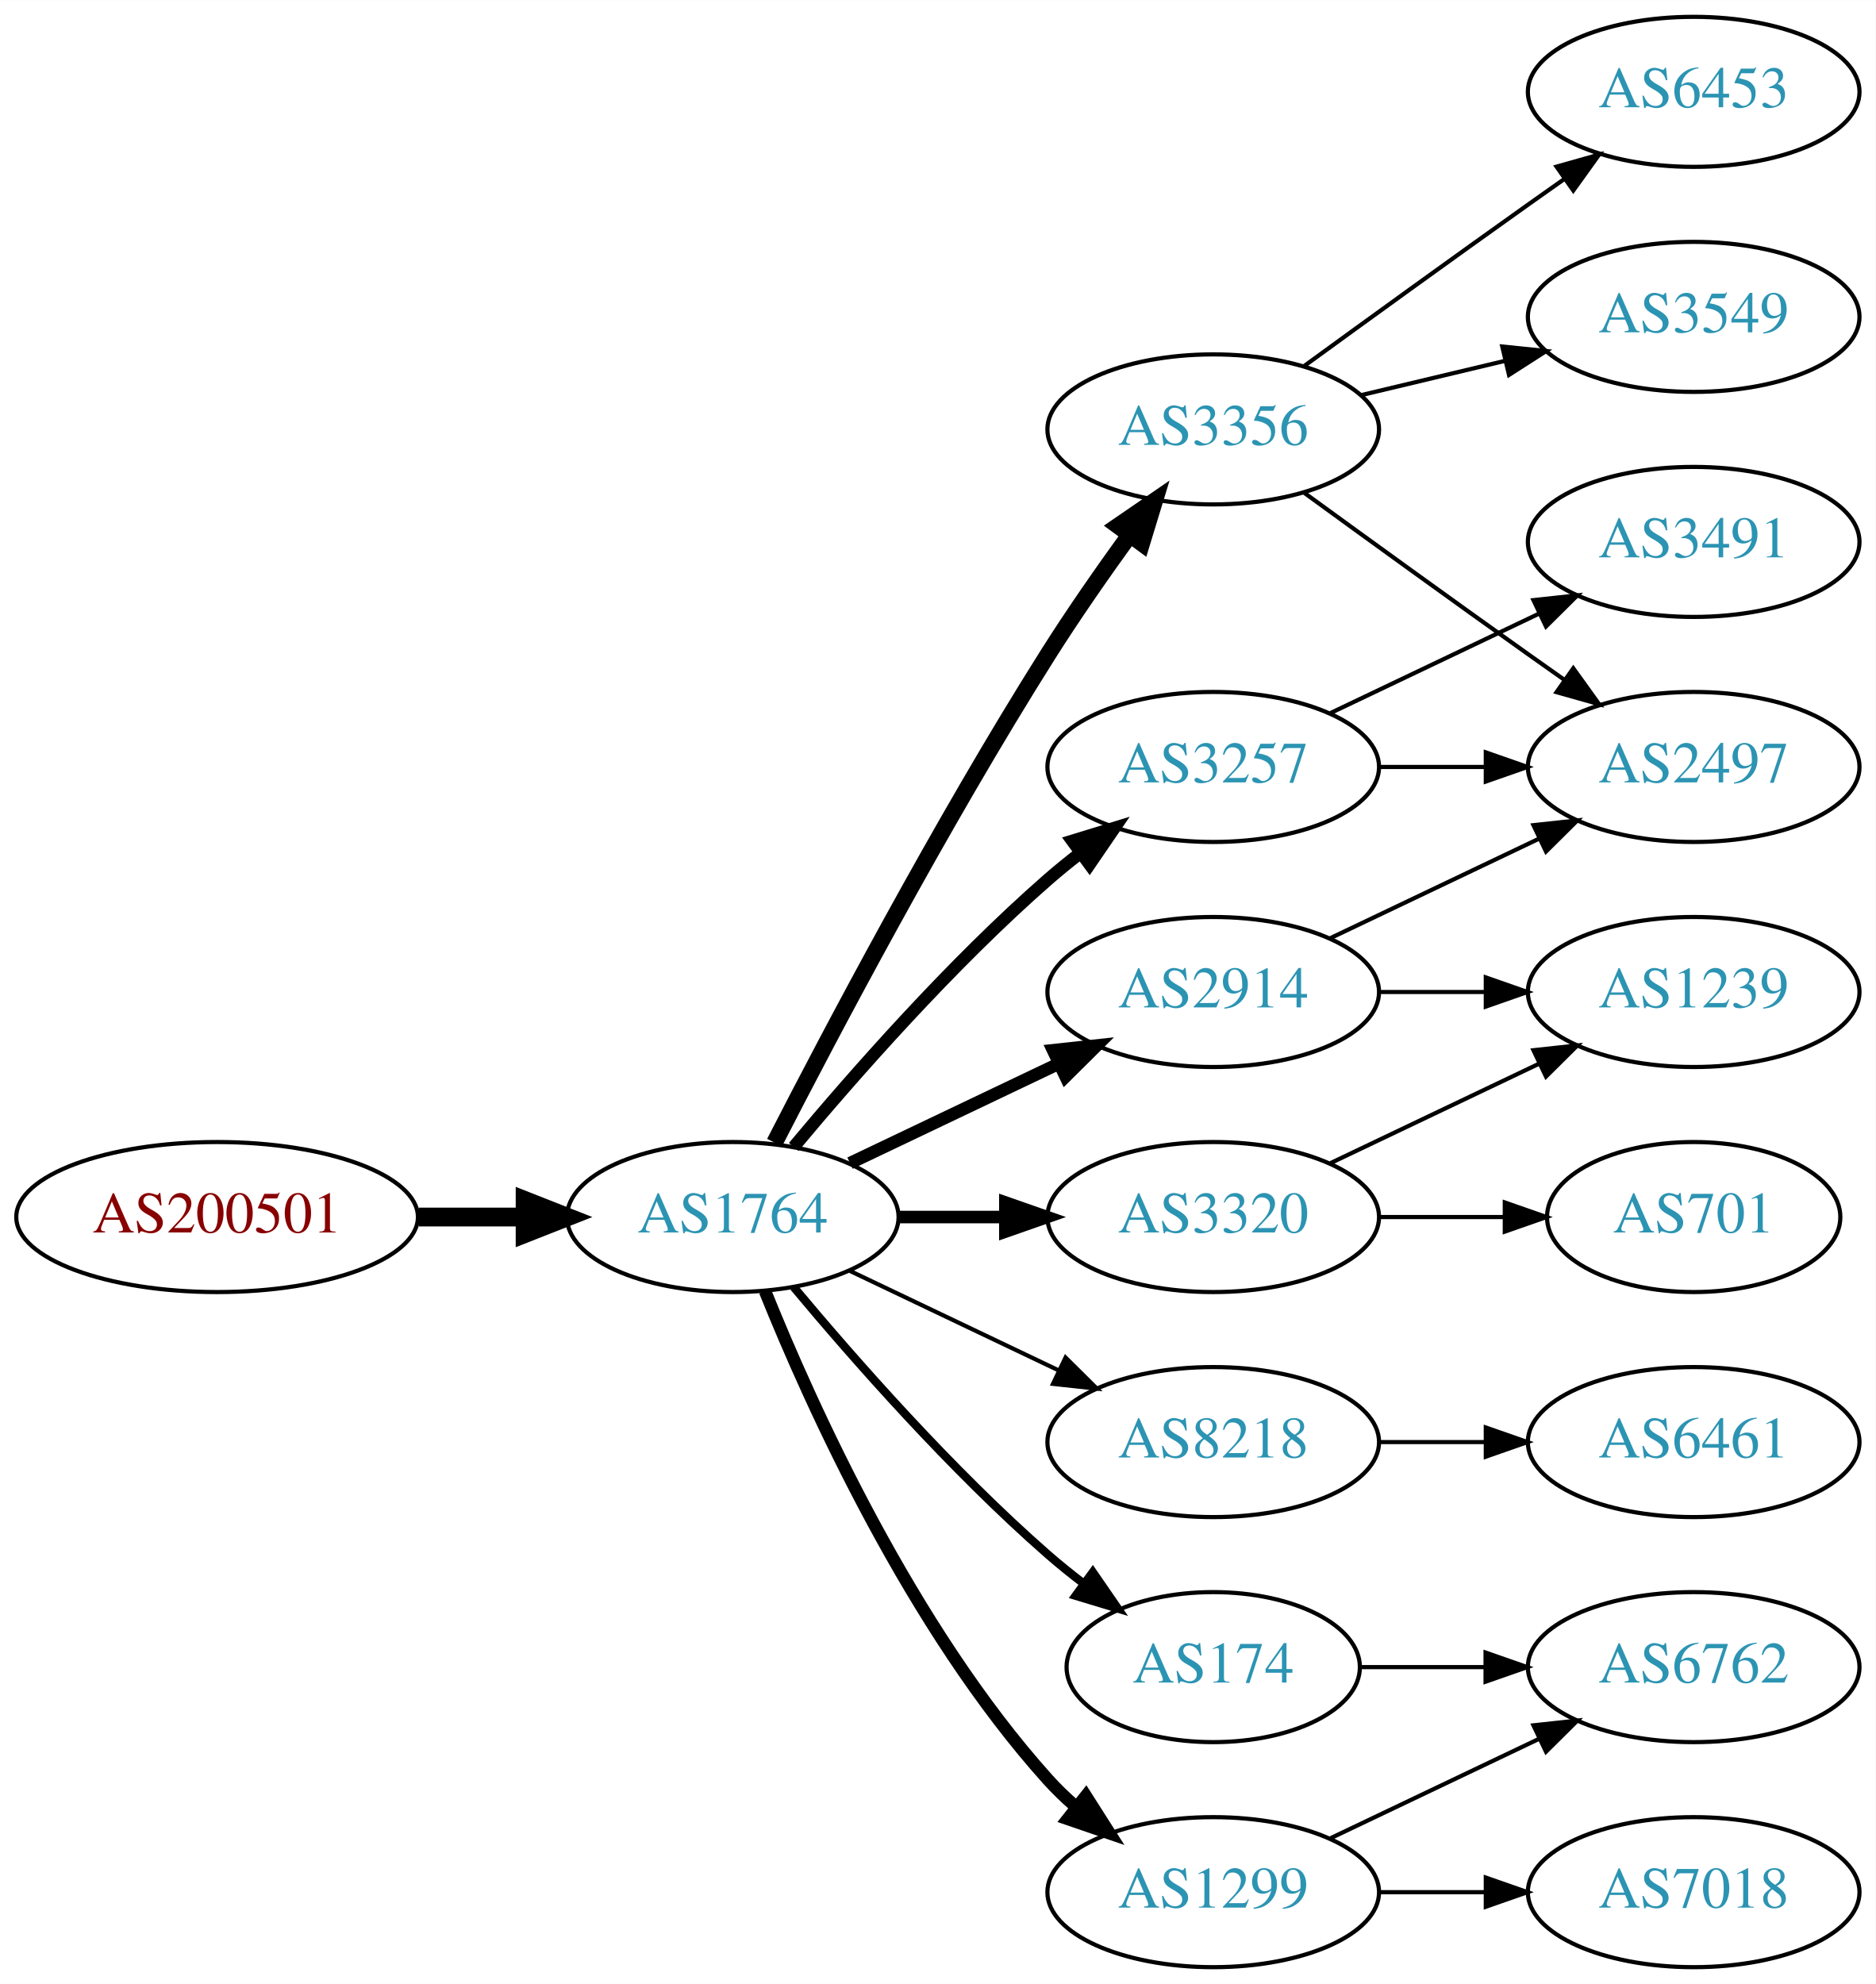
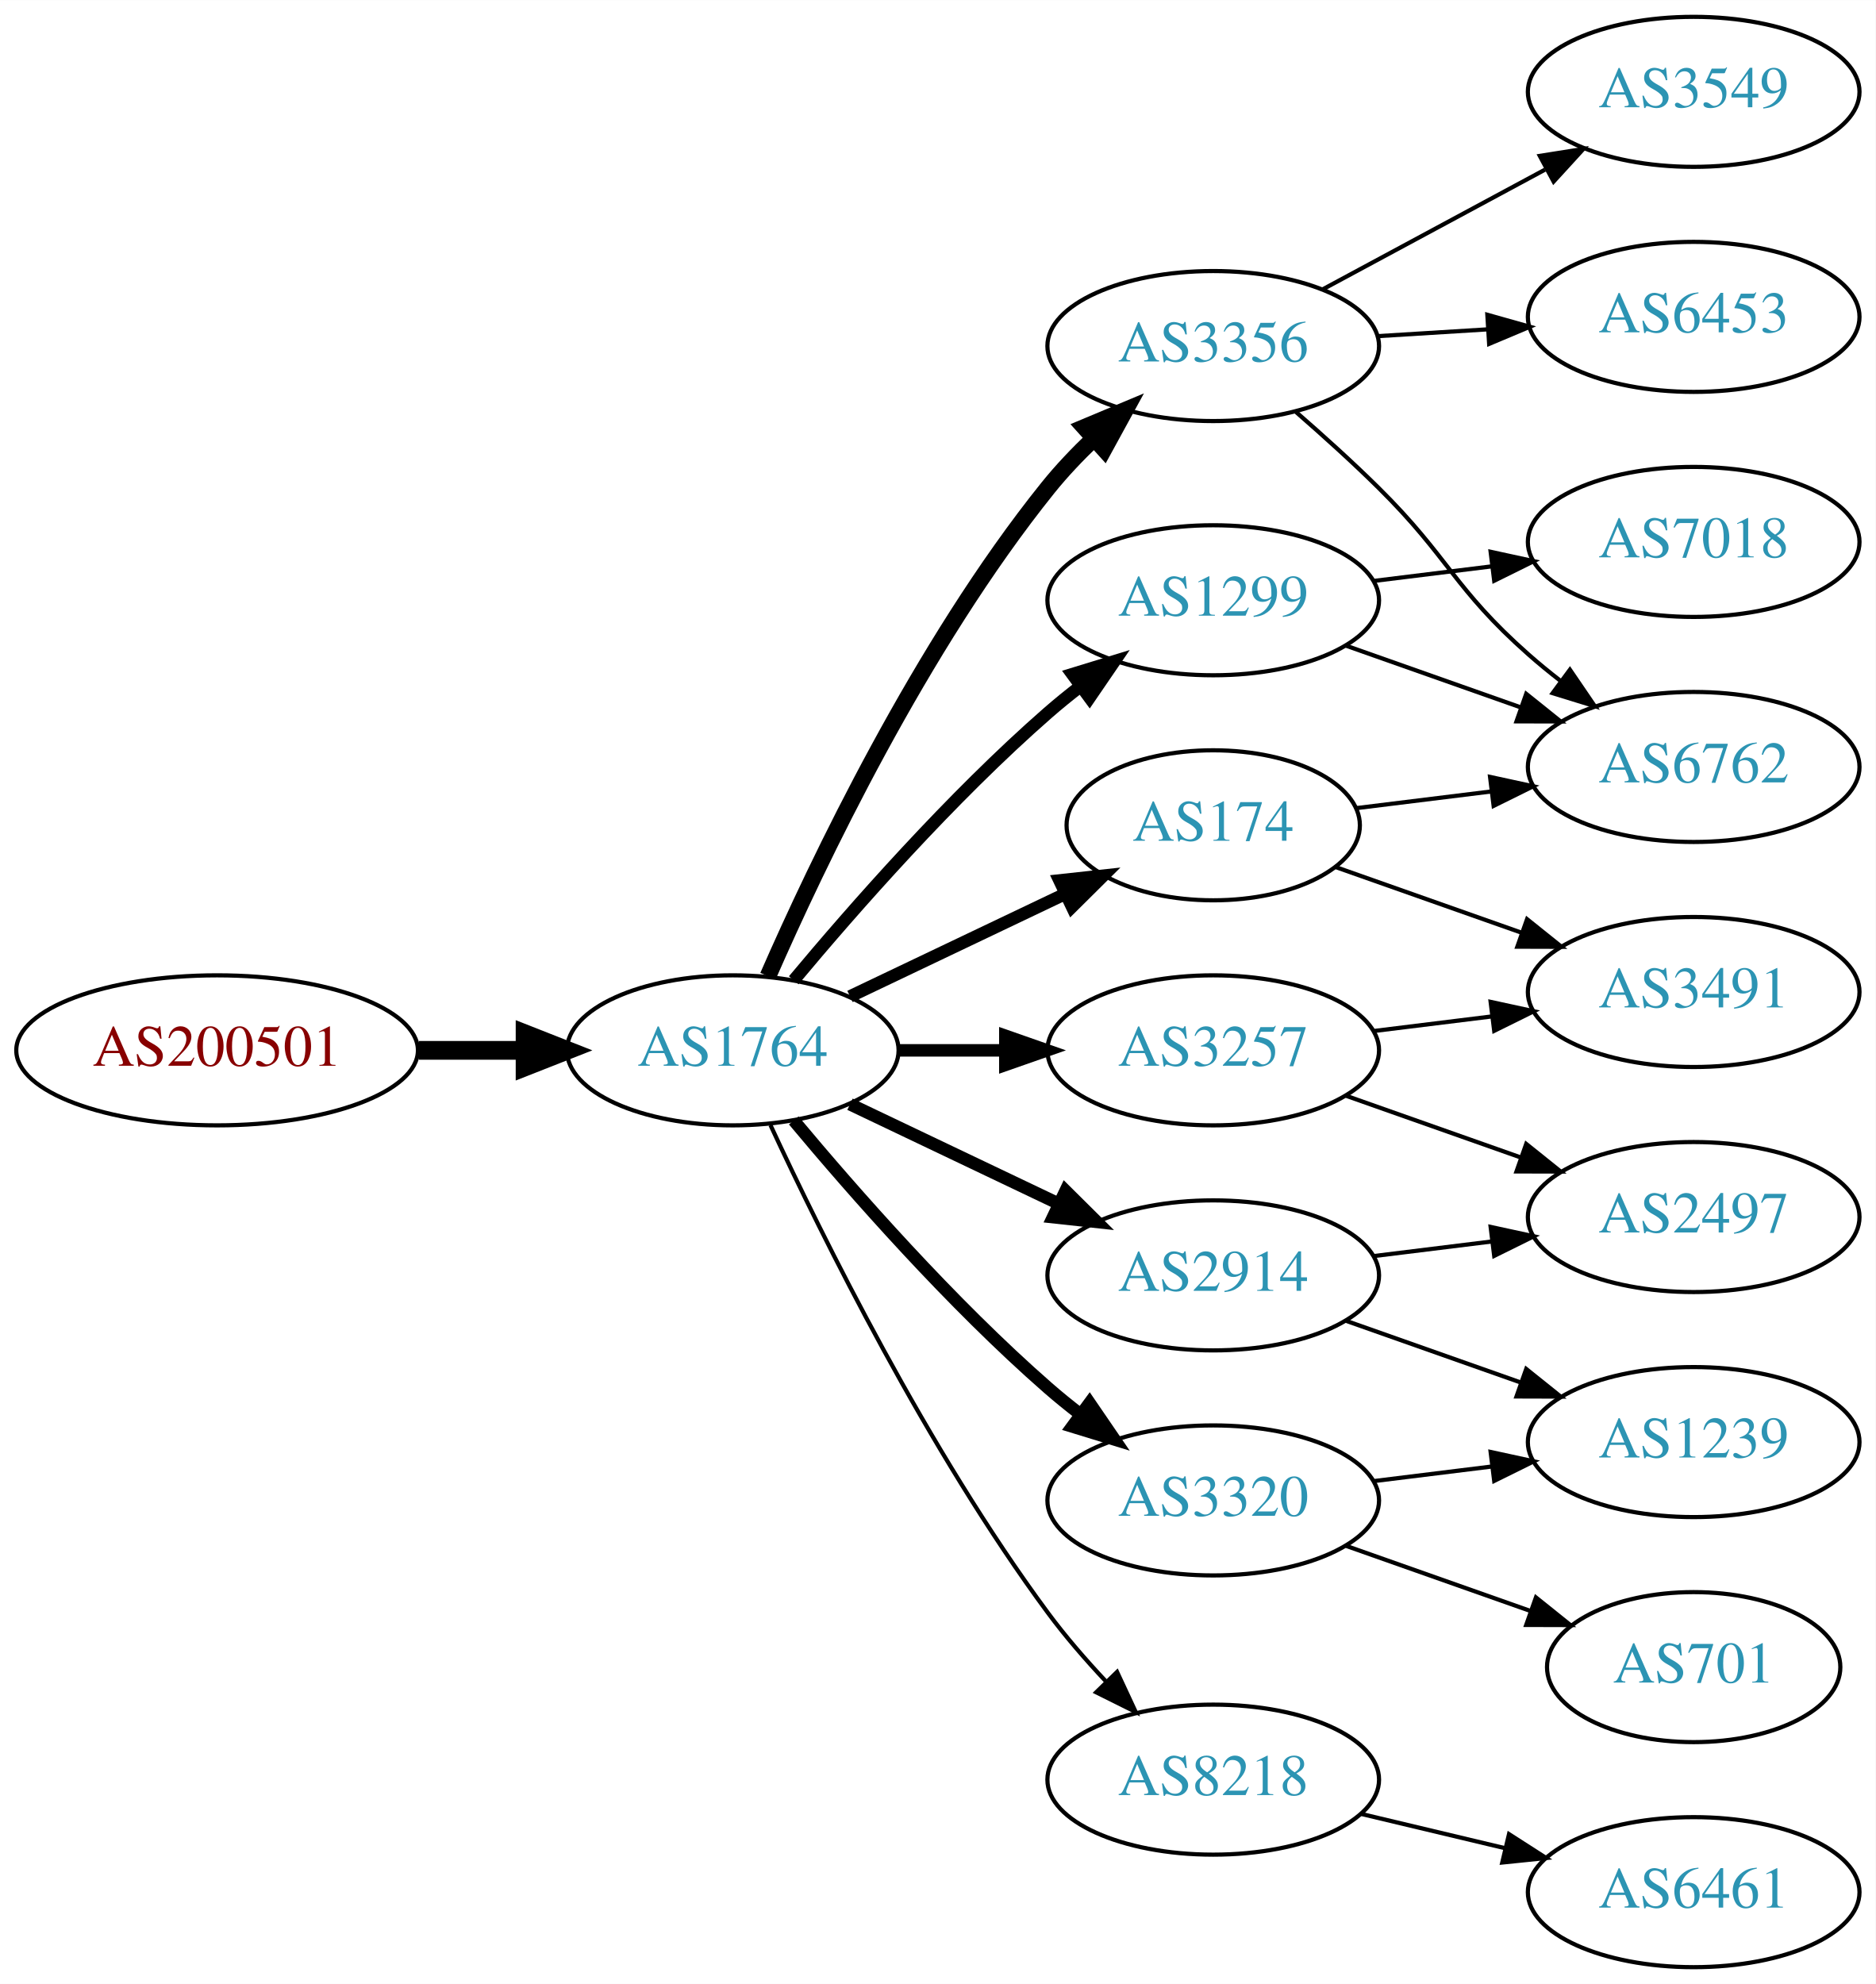
<svg xmlns="http://www.w3.org/2000/svg" xmlns:xlink="http://www.w3.org/1999/xlink" width="450pt" height="476pt" viewBox="0.00 0.00 450.07 476.00">
  <g id="graph0" class="graph" transform="scale(1 1) rotate(0) translate(4 472)">
    <polygon fill="white" stroke="none" points="-4,4 -4,-472 446.07,-472 446.07,4 -4,4" />
    <g id="node1" class="node">
      <g id="a_node1">
        <a xlink:href="/asn/200501" xlink:title="AS200501 ~ Four Telecom Services GmbH &amp; Co KG [AT]">
-           <ellipse fill="#ffffff" stroke="black" cx="48.096" cy="-180" rx="48.192" ry="18" />
-           <text text-anchor="middle" x="48.096" y="-176.3" font-family="Times,serif" font-size="14.00" fill="#880000">AS200501</text>
+           <ellipse fill="#ffffff" stroke="black" cx="48.096" cy="-220" rx="48.192" ry="18" />
+           <text text-anchor="middle" x="48.096" y="-216.3" font-family="Times,serif" font-size="14.00" fill="#880000">AS200501</text>
        </a>
      </g>
    </g>
    <g id="node2" class="node">
      <g id="a_node2">
        <a xlink:href="/asn/1764" xlink:title="AS1764 ~ NEXTLAYER-AS [AT]">
-           <ellipse fill="#ffffff" stroke="black" cx="171.838" cy="-180" rx="39.794" ry="18" />
-           <text text-anchor="middle" x="171.838" y="-176.3" font-family="Times,serif" font-size="14.00" fill="#2c94b3">AS1764</text>
+           <ellipse fill="#ffffff" stroke="black" cx="171.838" cy="-220" rx="39.794" ry="18" />
+           <text text-anchor="middle" x="171.838" y="-216.3" font-family="Times,serif" font-size="14.00" fill="#2c94b3">AS1764</text>
        </a>
      </g>
    </g>
    <g id="edge1" class="edge">
-       <path fill="none" stroke="black" stroke-width="4.5" d="M96.513,-180C104.867,-180 113.577,-180 121.969,-180" />
-       <polygon fill="black" stroke="black" stroke-width="4.5" points="122.004,-183.938 132.004,-180 122.004,-176.063 122.004,-183.938" />
+       <path fill="none" stroke="black" stroke-width="4.5" d="M96.513,-220C104.867,-220 113.577,-220 121.969,-220" />
+       <polygon fill="black" stroke="black" stroke-width="4.5" points="122.004,-223.938 132.004,-220 122.004,-216.063 122.004,-223.938" />
    </g>
    <g id="node3" class="node">
      <g id="a_node3">
        <a xlink:href="/asn/3257" xlink:title="AS3257 ~ GTT [DE]">
-           <ellipse fill="#ffffff" stroke="black" cx="287.131" cy="-288" rx="39.794" ry="18" />
-           <text text-anchor="middle" x="287.131" y="-284.3" font-family="Times,serif" font-size="14.00" fill="#2c94b3">AS3257</text>
+           <ellipse fill="#ffffff" stroke="black" cx="287.131" cy="-220" rx="39.794" ry="18" />
+           <text text-anchor="middle" x="287.131" y="-216.3" font-family="Times,serif" font-size="14.00" fill="#2c94b3">AS3257</text>
        </a>
      </g>
    </g>
    <g id="edge2" class="edge">
-       <path fill="none" stroke="black" stroke-width="3" d="M186.468,-196.817C200.751,-213.929 224.297,-240.745 247.484,-261 249.95,-263.154 252.589,-265.294 255.286,-267.372" />
-       <polygon fill="black" stroke="black" stroke-width="3" points="253.311,-270.264 263.44,-273.37 257.459,-264.625 253.311,-270.264" />
+       <path fill="none" stroke="black" stroke-width="3" d="M211.51,-220C219.713,-220 228.477,-220 237.009,-220" />
+       <polygon fill="black" stroke="black" stroke-width="3" points="237.248,-223.5 247.248,-220 237.248,-216.5 237.248,-223.5" />
    </g>
    <g id="node4" class="node">
      <g id="a_node4">
        <a xlink:href="/asn/3356" xlink:title="AS3356 ~ Level 3 Parent, LLC [US]">
-           <ellipse fill="#ffffff" stroke="black" cx="287.131" cy="-369" rx="39.794" ry="18" />
-           <text text-anchor="middle" x="287.131" y="-365.3" font-family="Times,serif" font-size="14.00" fill="#2c94b3">AS3356</text>
+           <ellipse fill="#ffffff" stroke="black" cx="287.131" cy="-389" rx="39.794" ry="18" />
+           <text text-anchor="middle" x="287.131" y="-385.3" font-family="Times,serif" font-size="14.00" fill="#2c94b3">AS3356</text>
        </a>
      </g>
    </g>
    <g id="edge3" class="edge">
-       <path fill="none" stroke="black" stroke-width="4" d="M181.864,-197.852C195.3,-224.055 221.75,-274.237 247.484,-315 253.547,-324.604 260.667,-334.813 267.133,-343.739" />
-       <polygon fill="black" stroke="black" stroke-width="4" points="264.339,-345.848 273.075,-351.843 269.984,-341.709 264.339,-345.848" />
+       <path fill="none" stroke="black" stroke-width="4" d="M180.288,-237.797C192.098,-264.805 216.942,-317.013 247.484,-355 250.76,-359.074 254.557,-363.062 258.465,-366.79" />
+       <polygon fill="black" stroke="black" stroke-width="4" points="256.241,-369.497 266.012,-373.593 260.928,-364.297 256.241,-369.497" />
    </g>
    <g id="node5" class="node">
      <g id="a_node5">
-         <a xlink:href="/asn/8218" xlink:title="AS8218 ~ legacy Neotelecoms [FR]">
-           <ellipse fill="#ffffff" stroke="black" cx="287.131" cy="-126" rx="39.794" ry="18" />
-           <text text-anchor="middle" x="287.131" y="-122.3" font-family="Times,serif" font-size="14.00" fill="#2c94b3">AS8218</text>
+         <a xlink:href="/asn/1299" xlink:title="AS1299 ~ Telia Carrier [EU]">
+           <ellipse fill="#ffffff" stroke="black" cx="287.131" cy="-328" rx="39.794" ry="18" />
+           <text text-anchor="middle" x="287.131" y="-324.3" font-family="Times,serif" font-size="14.00" fill="#2c94b3">AS1299</text>
        </a>
      </g>
    </g>
    <g id="edge4" class="edge">
-       <path fill="none" stroke="black" d="M199.974,-167.066C214.968,-159.919 233.789,-150.948 250.013,-143.215" />
-       <polygon fill="black" stroke="black" points="251.695,-146.291 259.216,-138.829 248.683,-139.972 251.695,-146.291" />
+       <path fill="none" stroke="black" stroke-width="3" d="M186.468,-236.817C200.751,-253.929 224.297,-280.745 247.484,-301 249.95,-303.154 252.589,-305.294 255.286,-307.372" />
+       <polygon fill="black" stroke="black" stroke-width="3" points="253.311,-310.264 263.44,-313.37 257.459,-304.625 253.311,-310.264" />
    </g>
    <g id="node6" class="node">
      <g id="a_node6">
        <a xlink:href="/asn/2914" xlink:title="AS2914 ~ NTT America, Inc. [US]">
-           <ellipse fill="#ffffff" stroke="black" cx="287.131" cy="-234" rx="39.794" ry="18" />
-           <text text-anchor="middle" x="287.131" y="-230.3" font-family="Times,serif" font-size="14.00" fill="#2c94b3">AS2914</text>
+           <ellipse fill="#ffffff" stroke="black" cx="287.131" cy="-166" rx="39.794" ry="18" />
+           <text text-anchor="middle" x="287.131" y="-162.3" font-family="Times,serif" font-size="14.00" fill="#2c94b3">AS2914</text>
        </a>
      </g>
    </g>
    <g id="edge5" class="edge">
-       <path fill="none" stroke="black" stroke-width="3" d="M199.974,-192.934C214.968,-200.081 233.789,-209.052 250.013,-216.785" />
-       <polygon fill="black" stroke="black" stroke-width="3" points="248.683,-220.028 259.216,-221.171 251.695,-213.709 248.683,-220.028" />
+       <path fill="none" stroke="black" stroke-width="3" d="M199.974,-207.066C214.968,-199.919 233.789,-190.948 250.013,-183.215" />
+       <polygon fill="black" stroke="black" stroke-width="3" points="251.695,-186.291 259.216,-178.829 248.683,-179.972 251.695,-186.291" />
    </g>
    <g id="node7" class="node">
      <g id="a_node7">
-         <a xlink:href="/asn/3320" xlink:title="AS3320 ~ DTAG [DE]">
-           <ellipse fill="#ffffff" stroke="black" cx="287.131" cy="-180" rx="39.794" ry="18" />
-           <text text-anchor="middle" x="287.131" y="-176.3" font-family="Times,serif" font-size="14.00" fill="#2c94b3">AS3320</text>
+         <a xlink:href="/asn/174" xlink:title="AS174 ~ Cogent Communications [US]">
+           <ellipse fill="#ffffff" stroke="black" cx="287.131" cy="-274" rx="35.194" ry="18" />
+           <text text-anchor="middle" x="287.131" y="-270.3" font-family="Times,serif" font-size="14.00" fill="#2c94b3">AS174</text>
        </a>
      </g>
    </g>
    <g id="edge6" class="edge">
-       <path fill="none" stroke="black" stroke-width="3" d="M211.51,-180C219.713,-180 228.477,-180 237.009,-180" />
-       <polygon fill="black" stroke="black" stroke-width="3" points="237.248,-183.5 247.248,-180 237.248,-176.5 237.248,-183.5" />
+       <path fill="none" stroke="black" stroke-width="3" d="M199.974,-232.934C215.406,-240.29 234.892,-249.577 251.427,-257.459" />
+       <polygon fill="black" stroke="black" stroke-width="3" points="250.236,-260.768 260.769,-261.911 253.247,-254.449 250.236,-260.768" />
    </g>
    <g id="node8" class="node">
      <g id="a_node8">
-         <a xlink:href="/asn/174" xlink:title="AS174 ~ Cogent Communications [US]">
-           <ellipse fill="#ffffff" stroke="black" cx="287.131" cy="-72" rx="35.194" ry="18" />
-           <text text-anchor="middle" x="287.131" y="-68.3" font-family="Times,serif" font-size="14.00" fill="#2c94b3">AS174</text>
+         <a xlink:href="/asn/3320" xlink:title="AS3320 ~ DTAG [DE]">
+           <ellipse fill="#ffffff" stroke="black" cx="287.131" cy="-112" rx="39.794" ry="18" />
+           <text text-anchor="middle" x="287.131" y="-108.3" font-family="Times,serif" font-size="14.00" fill="#2c94b3">AS3320</text>
        </a>
      </g>
    </g>
    <g id="edge7" class="edge">
-       <path fill="none" stroke="black" stroke-width="2" d="M186.468,-163.183C200.751,-146.071 224.297,-119.255 247.484,-99 250.154,-96.668 253.027,-94.352 255.957,-92.114" />
-       <polygon fill="black" stroke="black" stroke-width="2" points="258.235,-94.784 264.249,-86.061 254.108,-89.13 258.235,-94.784" />
+       <path fill="none" stroke="black" stroke-width="3" d="M186.468,-203.183C200.751,-186.071 224.297,-159.255 247.484,-139 249.95,-136.846 252.589,-134.706 255.286,-132.628" />
+       <polygon fill="black" stroke="black" stroke-width="3" points="257.459,-135.375 263.44,-126.63 253.311,-129.736 257.459,-135.375" />
    </g>
    <g id="node9" class="node">
      <g id="a_node9">
-         <a xlink:href="/asn/1299" xlink:title="AS1299 ~ Telia Carrier [EU]">
-           <ellipse fill="#ffffff" stroke="black" cx="287.131" cy="-18" rx="39.794" ry="18" />
-           <text text-anchor="middle" x="287.131" y="-14.3" font-family="Times,serif" font-size="14.00" fill="#2c94b3">AS1299</text>
+         <a xlink:href="/asn/8218" xlink:title="AS8218 ~ legacy Neotelecoms [FR]">
+           <ellipse fill="#ffffff" stroke="black" cx="287.131" cy="-45" rx="39.794" ry="18" />
+           <text text-anchor="middle" x="287.131" y="-41.3" font-family="Times,serif" font-size="14.00" fill="#2c94b3">AS8218</text>
        </a>
      </g>
    </g>
    <g id="edge8" class="edge">
-       <path fill="none" stroke="black" stroke-width="3" d="M179.586,-162.213C190.637,-134.757 214.69,-81.422 247.484,-45 249.487,-42.776 251.706,-40.637 254.038,-38.603" />
-       <polygon fill="black" stroke="black" stroke-width="3" points="256.569,-41.065 262.257,-32.127 252.236,-35.567 256.569,-41.065" />
+       <path fill="none" stroke="black" d="M180.884,-202.065C193.283,-175.325 218.666,-123.979 247.484,-85 251.65,-79.366 256.559,-73.712 261.455,-68.502" />
+       <polygon fill="black" stroke="black" points="264.059,-70.846 268.532,-61.241 259.046,-65.96 264.059,-70.846" />
+     </g>
+     <g id="node15" class="node">
+       <g id="a_node15">
+         <a xlink:href="/asn/2497" xlink:title="AS2497 ~ Internet Initiative Japan Inc. [JP]">
+           <ellipse fill="#ffffff" stroke="black" cx="402.424" cy="-180" rx="39.794" ry="18" />
+           <text text-anchor="middle" x="402.424" y="-176.3" font-family="Times,serif" font-size="14.00" fill="#2c94b3">AS2497</text>
+         </a>
+       </g>
+     </g>
+     <g id="edge17" class="edge">
+       <path fill="none" stroke="black" d="M319.089,-209.07C331.952,-204.528 347.058,-199.195 360.795,-194.345" />
+       <polygon fill="black" stroke="black" points="362.239,-197.547 370.504,-190.917 359.909,-190.946 362.239,-197.547" />
+     </g>
+     <g id="node16" class="node">
+       <g id="a_node16">
+         <a xlink:href="/asn/3491" xlink:title="AS3491 ~ PCCW Global, Inc. [US]">
+           <ellipse fill="#ffffff" stroke="black" cx="402.424" cy="-234" rx="39.794" ry="18" />
+           <text text-anchor="middle" x="402.424" y="-230.3" font-family="Times,serif" font-size="14.00" fill="#2c94b3">AS3491</text>
+         </a>
+       </g>
+     </g>
+     <g id="edge16" class="edge">
+       <path fill="none" stroke="black" d="M325.541,-224.623C334.629,-225.746 344.466,-226.962 353.951,-228.134" />
+       <polygon fill="black" stroke="black" points="353.699,-231.629 364.053,-229.382 354.558,-224.682 353.699,-231.629" />
    </g>
    <g id="node10" class="node">
      <g id="a_node10">
-         <a xlink:href="/asn/2497" xlink:title="AS2497 ~ Internet Initiative Japan Inc. [JP]">
-           <ellipse fill="#ffffff" stroke="black" cx="402.424" cy="-288" rx="39.794" ry="18" />
-           <text text-anchor="middle" x="402.424" y="-284.3" font-family="Times,serif" font-size="14.00" fill="#2c94b3">AS2497</text>
-         </a>
-       </g>
-     </g>
-     <g id="edge16" class="edge">
-       <path fill="none" stroke="black" d="M326.803,-288C335.006,-288 343.77,-288 352.302,-288" />
-       <polygon fill="black" stroke="black" points="352.541,-291.5 362.541,-288 352.541,-284.5 352.541,-291.5" />
-     </g>
-     <g id="node15" class="node">
-       <g id="a_node15">
-         <a xlink:href="/asn/3491" xlink:title="AS3491 ~ PCCW Global, Inc. [US]">
-           <ellipse fill="#ffffff" stroke="black" cx="402.424" cy="-342" rx="39.794" ry="18" />
-           <text text-anchor="middle" x="402.424" y="-338.3" font-family="Times,serif" font-size="14.00" fill="#2c94b3">AS3491</text>
-         </a>
-       </g>
-     </g>
-     <g id="edge15" class="edge">
-       <path fill="none" stroke="black" d="M315.267,-300.934C330.261,-308.081 349.082,-317.052 365.306,-324.785" />
-       <polygon fill="black" stroke="black" points="363.976,-328.028 374.509,-329.171 366.988,-321.709 363.976,-328.028" />
+         <a xlink:href="/asn/6453" xlink:title="AS6453 ~ TATA COMMUNICATIONS (AMERICA) INC [US]">
+           <ellipse fill="#ffffff" stroke="black" cx="402.424" cy="-396" rx="39.794" ry="18" />
+           <text text-anchor="middle" x="402.424" y="-392.3" font-family="Times,serif" font-size="14.00" fill="#2c94b3">AS6453</text>
+         </a>
+       </g>
    </g>
    <g id="edge9" class="edge">
-       <path fill="none" stroke="black" d="M308.979,-353.778C323.913,-342.909 344.527,-327.975 362.777,-315 365.598,-312.995 368.541,-310.915 371.489,-308.841" />
-       <polygon fill="black" stroke="black" points="373.535,-311.681 379.714,-303.074 369.516,-305.95 373.535,-311.681" />
+       <path fill="none" stroke="black" d="M326.487,-391.37C334.976,-391.894 344.08,-392.457 352.914,-393.003" />
+       <polygon fill="black" stroke="black" points="352.911,-396.509 363.108,-393.633 353.342,-389.522 352.911,-396.509" />
    </g>
    <g id="node11" class="node">
      <g id="a_node11">
-         <a xlink:href="/asn/3549" xlink:title="AS3549 ~ Level 3 Parent, LLC [US]">
-           <ellipse fill="#ffffff" stroke="black" cx="402.424" cy="-396" rx="39.794" ry="18" />
-           <text text-anchor="middle" x="402.424" y="-392.3" font-family="Times,serif" font-size="14.00" fill="#2c94b3">AS3549</text>
+         <a xlink:href="/asn/6762" xlink:title="AS6762 ~ TELECOM ITALIA SPARKLE S.p.A. [IT]">
+           <ellipse fill="#ffffff" stroke="black" cx="402.424" cy="-288" rx="39.794" ry="18" />
+           <text text-anchor="middle" x="402.424" y="-284.3" font-family="Times,serif" font-size="14.00" fill="#2c94b3">AS6762</text>
        </a>
      </g>
    </g>
    <g id="edge10" class="edge">
-       <path fill="none" stroke="black" d="M322.738,-377.248C333.609,-379.838 345.764,-382.735 357.206,-385.462" />
-       <polygon fill="black" stroke="black" points="356.49,-388.889 367.029,-387.803 358.112,-382.08 356.49,-388.889" />
+       <path fill="none" stroke="black" d="M307.007,-373.17C313.427,-367.583 320.55,-361.158 326.777,-355 343.785,-338.183 344.858,-330.841 362.777,-315 365.23,-312.832 367.86,-310.682 370.552,-308.597" />
+       <polygon fill="black" stroke="black" points="372.728,-311.342 378.697,-302.589 368.572,-305.709 372.728,-311.342" />
    </g>
    <g id="node12" class="node">
      <g id="a_node12">
-         <a xlink:href="/asn/6453" xlink:title="AS6453 ~ TATA COMMUNICATIONS (AMERICA) INC [US]">
+         <a xlink:href="/asn/3549" xlink:title="AS3549 ~ Level 3 Parent, LLC [US]">
          <ellipse fill="#ffffff" stroke="black" cx="402.424" cy="-450" rx="39.794" ry="18" />
-           <text text-anchor="middle" x="402.424" y="-446.3" font-family="Times,serif" font-size="14.00" fill="#2c94b3">AS6453</text>
+           <text text-anchor="middle" x="402.424" y="-446.3" font-family="Times,serif" font-size="14.00" fill="#2c94b3">AS3549</text>
        </a>
      </g>
    </g>
    <g id="edge11" class="edge">
-       <path fill="none" stroke="black" d="M308.979,-384.222C323.913,-395.091 344.527,-410.025 362.777,-423 365.598,-425.005 368.541,-427.085 371.489,-429.159" />
-       <polygon fill="black" stroke="black" points="369.516,-432.05 379.714,-434.926 373.535,-426.319 369.516,-432.05" />
+       <path fill="none" stroke="black" d="M313.274,-402.538C329.005,-411.008 349.489,-422.037 366.751,-431.331" />
+       <polygon fill="black" stroke="black" points="365.495,-434.63 375.959,-436.289 368.813,-428.467 365.495,-434.63" />
+     </g>
+     <g id="edge12" class="edge">
+       <path fill="none" stroke="black" d="M319.089,-317.07C331.952,-312.528 347.058,-307.195 360.795,-302.345" />
+       <polygon fill="black" stroke="black" points="362.239,-305.547 370.504,-298.917 359.909,-298.946 362.239,-305.547" />
    </g>
    <g id="node13" class="node">
      <g id="a_node13">
-         <a xlink:href="/asn/6461" xlink:title="AS6461 ~ Zayo Bandwidth [US]">
-           <ellipse fill="#ffffff" stroke="black" cx="402.424" cy="-126" rx="39.794" ry="18" />
-           <text text-anchor="middle" x="402.424" y="-122.3" font-family="Times,serif" font-size="14.00" fill="#2c94b3">AS6461</text>
-         </a>
-       </g>
-     </g>
-     <g id="edge12" class="edge">
-       <path fill="none" stroke="black" d="M326.803,-126C335.006,-126 343.77,-126 352.302,-126" />
-       <polygon fill="black" stroke="black" points="352.541,-129.5 362.541,-126 352.541,-122.5 352.541,-129.5" />
+         <a xlink:href="/asn/7018" xlink:title="AS7018 ~ AT&amp;T Services, Inc. [US]">
+           <ellipse fill="#ffffff" stroke="black" cx="402.424" cy="-342" rx="39.794" ry="18" />
+           <text text-anchor="middle" x="402.424" y="-338.3" font-family="Times,serif" font-size="14.00" fill="#2c94b3">AS7018</text>
+         </a>
+       </g>
    </g>
    <g id="edge13" class="edge">
-       <path fill="none" stroke="black" d="M315.267,-246.934C330.261,-254.081 349.082,-263.052 365.306,-270.785" />
-       <polygon fill="black" stroke="black" points="363.976,-274.028 374.509,-275.171 366.988,-267.709 363.976,-274.028" />
+       <path fill="none" stroke="black" d="M325.541,-332.623C334.629,-333.746 344.466,-334.962 353.951,-336.134" />
+       <polygon fill="black" stroke="black" points="353.699,-339.629 364.053,-337.382 354.558,-332.682 353.699,-339.629" />
    </g>
    <g id="node14" class="node">
      <g id="a_node14">
        <a xlink:href="/asn/1239" xlink:title="AS1239 ~ Sprint [US]">
-           <ellipse fill="#ffffff" stroke="black" cx="402.424" cy="-234" rx="39.794" ry="18" />
-           <text text-anchor="middle" x="402.424" y="-230.3" font-family="Times,serif" font-size="14.00" fill="#2c94b3">AS1239</text>
+           <ellipse fill="#ffffff" stroke="black" cx="402.424" cy="-126" rx="39.794" ry="18" />
+           <text text-anchor="middle" x="402.424" y="-122.3" font-family="Times,serif" font-size="14.00" fill="#2c94b3">AS1239</text>
        </a>
      </g>
    </g>
    <g id="edge14" class="edge">
-       <path fill="none" stroke="black" d="M326.803,-234C335.006,-234 343.77,-234 352.302,-234" />
-       <polygon fill="black" stroke="black" points="352.541,-237.5 362.541,-234 352.541,-230.5 352.541,-237.5" />
-     </g>
-     <g id="edge17" class="edge">
-       <path fill="none" stroke="black" d="M315.267,-192.934C330.261,-200.081 349.082,-209.052 365.306,-216.785" />
-       <polygon fill="black" stroke="black" points="363.976,-220.028 374.509,-221.171 366.988,-213.709 363.976,-220.028" />
-     </g>
-     <g id="node16" class="node">
-       <g id="a_node16">
-         <a xlink:href="/asn/701" xlink:title="AS701 ~ UUNET [US]">
-           <ellipse fill="#ffffff" stroke="black" cx="402.424" cy="-180" rx="35.194" ry="18" />
-           <text text-anchor="middle" x="402.424" y="-176.3" font-family="Times,serif" font-size="14.00" fill="#2c94b3">AS701</text>
-         </a>
-       </g>
+       <path fill="none" stroke="black" d="M319.089,-155.07C331.952,-150.528 347.058,-145.195 360.795,-140.345" />
+       <polygon fill="black" stroke="black" points="362.239,-143.547 370.504,-136.917 359.909,-136.946 362.239,-143.547" />
+     </g>
+     <g id="edge15" class="edge">
+       <path fill="none" stroke="black" d="M325.541,-170.623C334.629,-171.746 344.466,-172.962 353.951,-174.134" />
+       <polygon fill="black" stroke="black" points="353.699,-177.629 364.053,-175.382 354.558,-170.682 353.699,-177.629" />
+     </g>
+     <g id="edge19" class="edge">
+       <path fill="none" stroke="black" d="M321.51,-278.125C331.6,-279.372 342.883,-280.766 353.718,-282.105" />
+       <polygon fill="black" stroke="black" points="353.562,-285.612 363.915,-283.365 354.42,-278.665 353.562,-285.612" />
    </g>
    <g id="edge18" class="edge">
-       <path fill="none" stroke="black" d="M326.803,-180C336.508,-180 346.999,-180 356.962,-180" />
-       <polygon fill="black" stroke="black" points="357.098,-183.5 367.098,-180 357.098,-176.5 357.098,-183.5" />
+       <path fill="none" stroke="black" d="M316.427,-264.009C329.976,-259.226 346.439,-253.413 361.256,-248.182" />
+       <polygon fill="black" stroke="black" points="362.443,-251.475 370.707,-244.845 360.112,-244.874 362.443,-251.475" />
+     </g>
+     <g id="edge20" class="edge">
+       <path fill="none" stroke="black" d="M325.541,-116.623C334.629,-117.746 344.466,-118.962 353.951,-120.134" />
+       <polygon fill="black" stroke="black" points="353.699,-123.629 364.053,-121.382 354.558,-116.682 353.699,-123.629" />
    </g>
    <g id="node17" class="node">
      <g id="a_node17">
-         <a xlink:href="/asn/6762" xlink:title="AS6762 ~ TELECOM ITALIA SPARKLE S.p.A. [IT]">
-           <ellipse fill="#ffffff" stroke="black" cx="402.424" cy="-72" rx="39.794" ry="18" />
-           <text text-anchor="middle" x="402.424" y="-68.3" font-family="Times,serif" font-size="14.00" fill="#2c94b3">AS6762</text>
-         </a>
-       </g>
-     </g>
-     <g id="edge19" class="edge">
-       <path fill="none" stroke="black" d="M322.43,-72C331.807,-72 342.158,-72 352.192,-72" />
-       <polygon fill="black" stroke="black" points="352.481,-75.5 362.481,-72 352.481,-68.5 352.481,-75.5" />
-     </g>
-     <g id="edge20" class="edge">
-       <path fill="none" stroke="black" d="M315.267,-30.934C330.261,-38.081 349.082,-47.052 365.306,-54.785" />
-       <polygon fill="black" stroke="black" points="363.976,-58.028 374.509,-59.171 366.988,-51.709 363.976,-58.028" />
+         <a xlink:href="/asn/701" xlink:title="AS701 ~ UUNET [US]">
+           <ellipse fill="#ffffff" stroke="black" cx="402.424" cy="-72" rx="35.194" ry="18" />
+           <text text-anchor="middle" x="402.424" y="-68.3" font-family="Times,serif" font-size="14.00" fill="#2c94b3">AS701</text>
+         </a>
+       </g>
+     </g>
+     <g id="edge21" class="edge">
+       <path fill="none" stroke="black" d="M319.089,-101.07C332.716,-96.258 348.86,-90.559 363.226,-85.486" />
+       <polygon fill="black" stroke="black" points="364.571,-88.723 372.835,-82.094 362.24,-82.123 364.571,-88.723" />
    </g>
    <g id="node18" class="node">
      <g id="a_node18">
-         <a xlink:href="/asn/7018" xlink:title="AS7018 ~ AT&amp;T Services, Inc. [US]">
+         <a xlink:href="/asn/6461" xlink:title="AS6461 ~ Zayo Bandwidth [US]">
          <ellipse fill="#ffffff" stroke="black" cx="402.424" cy="-18" rx="39.794" ry="18" />
-           <text text-anchor="middle" x="402.424" y="-14.3" font-family="Times,serif" font-size="14.00" fill="#2c94b3">AS7018</text>
-         </a>
-       </g>
-     </g>
-     <g id="edge21" class="edge">
-       <path fill="none" stroke="black" d="M326.803,-18C335.006,-18 343.77,-18 352.302,-18" />
-       <polygon fill="black" stroke="black" points="352.541,-21.5 362.541,-18 352.541,-14.5 352.541,-21.5" />
+           <text text-anchor="middle" x="402.424" y="-14.3" font-family="Times,serif" font-size="14.00" fill="#2c94b3">AS6461</text>
+         </a>
+       </g>
+     </g>
+     <g id="edge22" class="edge">
+       <path fill="none" stroke="black" d="M322.738,-36.752C333.609,-34.162 345.764,-31.265 357.206,-28.538" />
+       <polygon fill="black" stroke="black" points="358.112,-31.92 367.029,-26.197 356.49,-25.111 358.112,-31.92" />
    </g>
  </g>
</svg>
